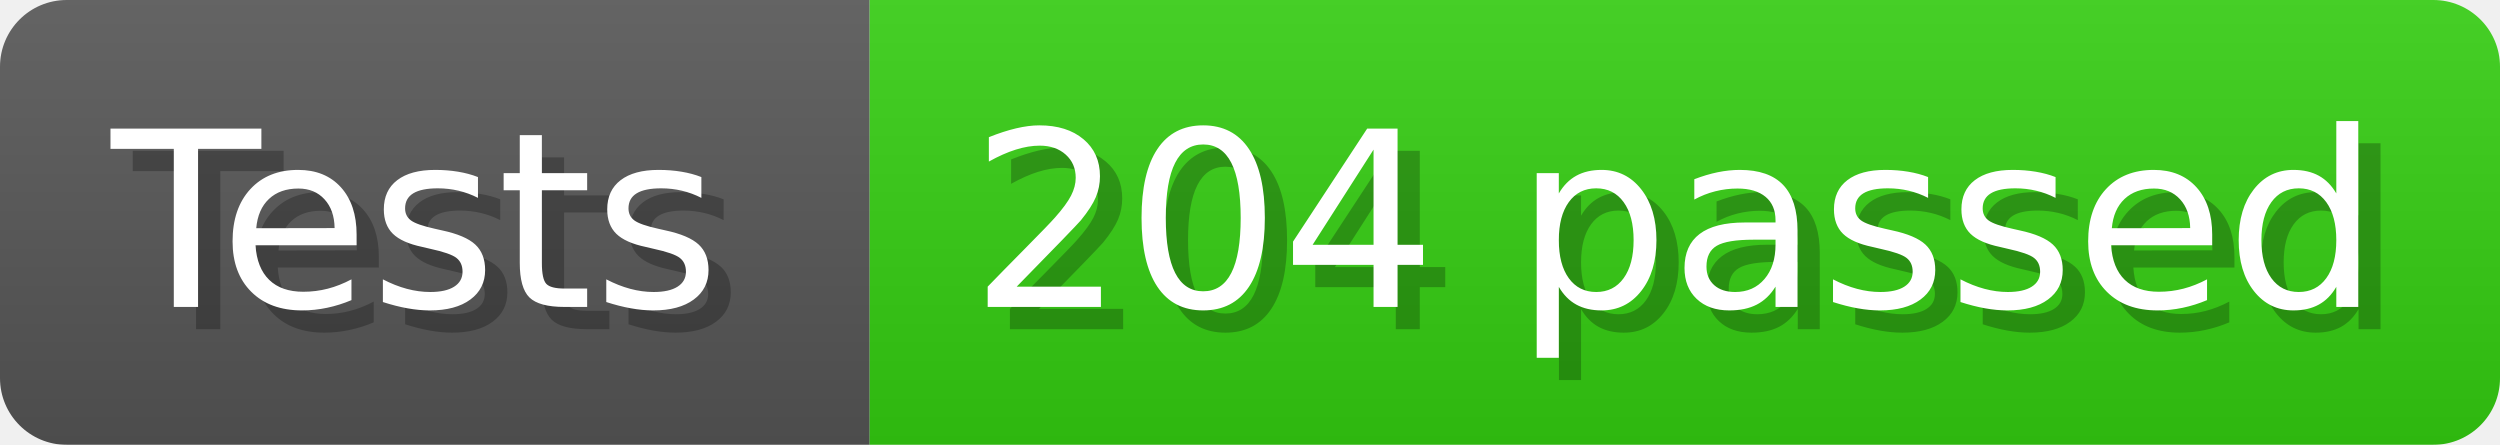
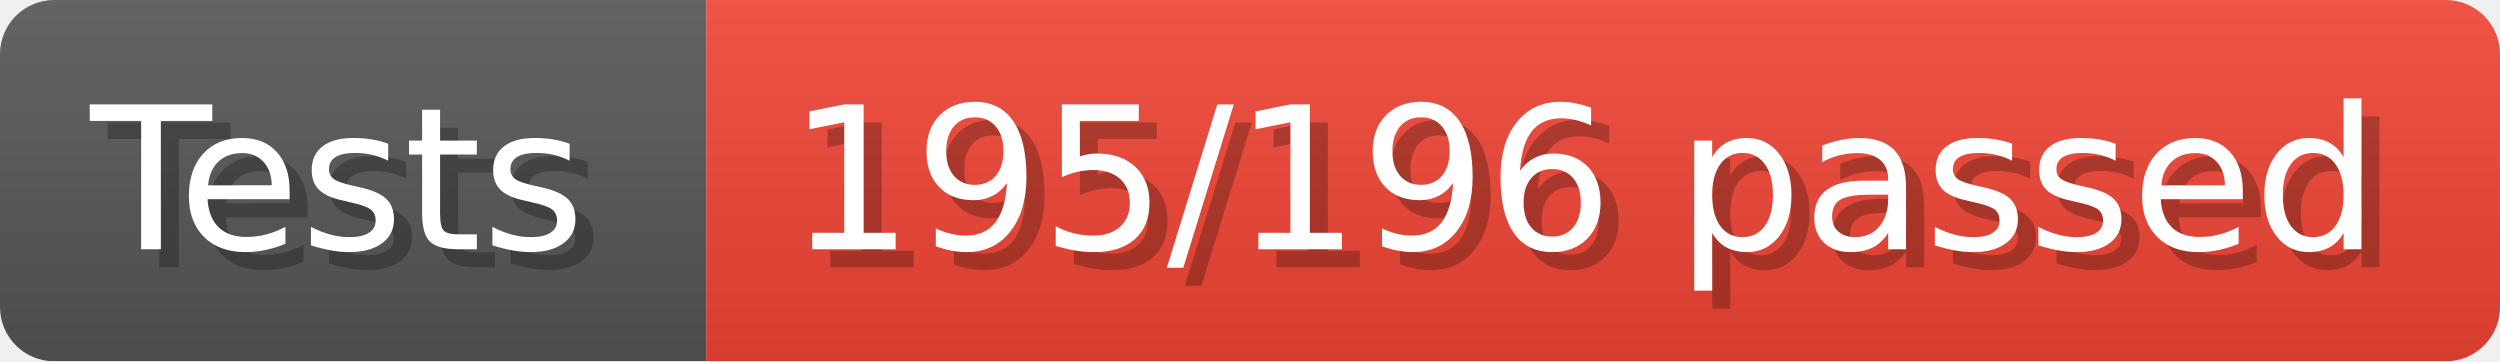
- <svg xmlns="http://www.w3.org/2000/svg" width="112.4" height="20" viewBox="0 0 1124 200" role="img" aria-label="Tests: 204 passed">
+ <svg xmlns="http://www.w3.org/2000/svg" width="138.4" height="20" viewBox="0 0 1384 200" role="img" aria-label="Tests: 195/196 passed">
  <linearGradient id="a" x2="0" y2="100%">
    <stop offset="0" stop-opacity=".1" stop-color="#EEE" />
    <stop offset="1" stop-opacity=".1" />
  </linearGradient>
  <mask id="m">
-     <rect width="1124" height="200" rx="30" fill="#FFF" />
+     <rect width="1384" height="200" rx="30" fill="#FFF" />
  </mask>
  <g mask="url(#m)">
    <rect width="391" height="200" fill="#555" />
-     <rect width="733" height="200" fill="#3C1" x="391" />
-     <rect width="1124" height="200" fill="url(#a)" />
+     <rect width="993" height="200" fill="#E43" x="391" />
+     <rect width="1384" height="200" fill="url(#a)" />
  </g>
  <g aria-hidden="true" fill="#fff" text-anchor="start" font-family="Verdana,DejaVu Sans,sans-serif" font-size="110">
    <text x="60" y="148" textLength="291" fill="#000" opacity="0.25">Tests</text>
    <text x="50" y="138" textLength="291">Tests</text>
-     <text x="446" y="148" textLength="633" fill="#000" opacity="0.25">204 passed</text>
-     <text x="436" y="138" textLength="633">204 passed</text>
+     <text x="446" y="148" textLength="893" fill="#000" opacity="0.25">195/196 passed</text>
+     <text x="436" y="138" textLength="893">195/196 passed</text>
  </g>
</svg>
